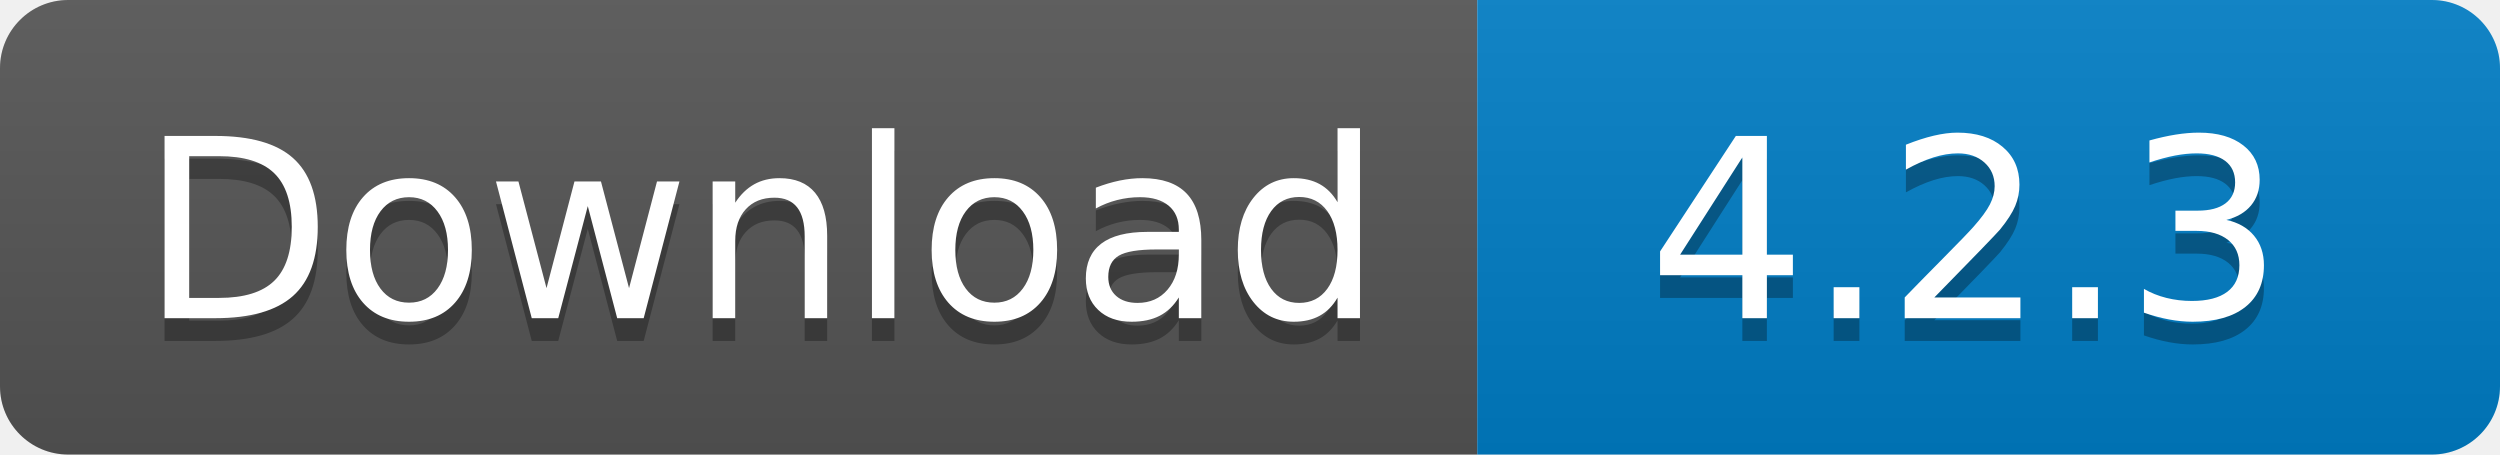
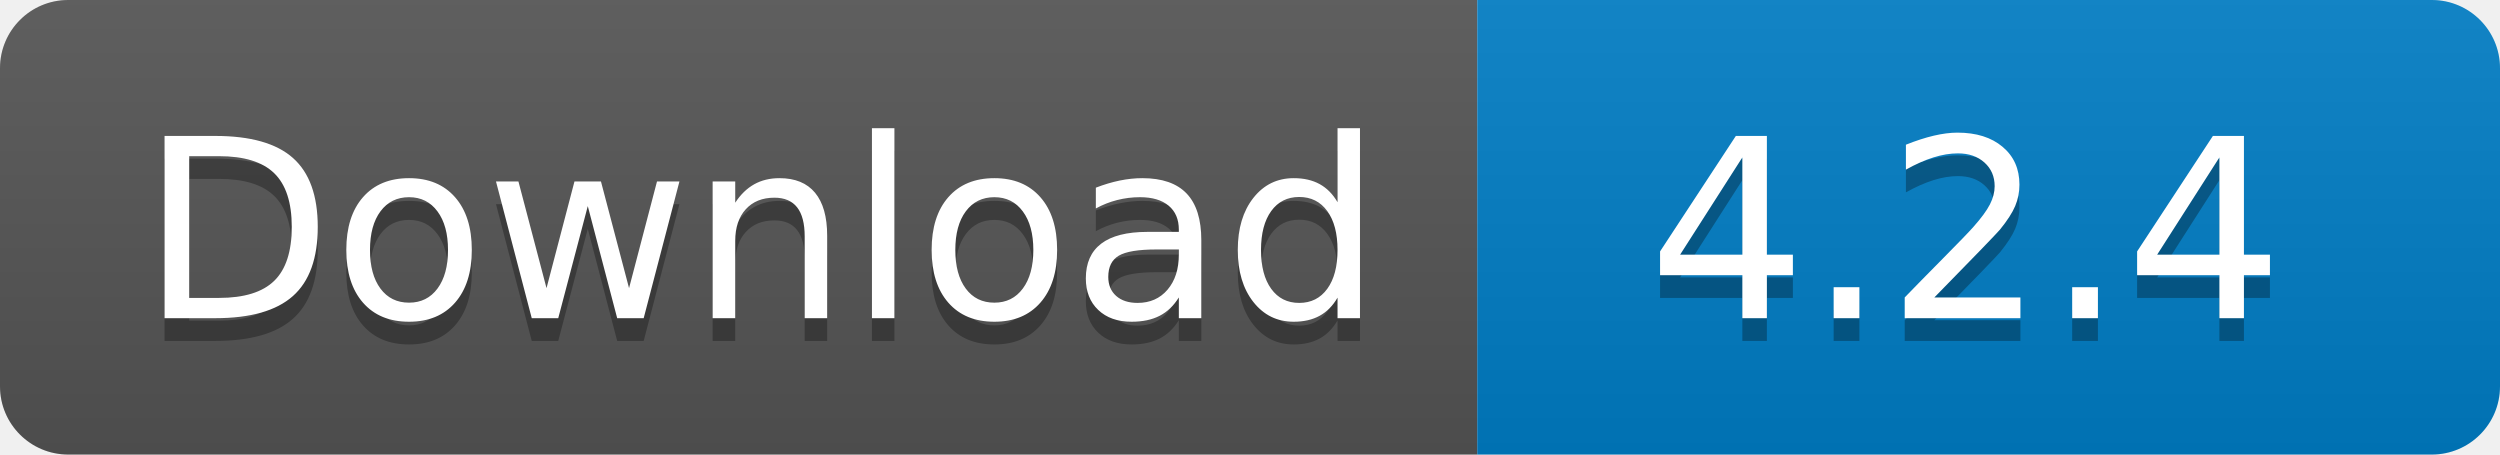
<svg xmlns="http://www.w3.org/2000/svg" width="110" height="20">
  <linearGradient id="s" x2="0" y2="100%">
    <stop offset="0" stop-color="#bbb" stop-opacity=".1" />
    <stop offset="1" stop-opacity=".1" />
  </linearGradient>
  <clipPath id="r">
    <rect width="110" height="20" rx="3" fill="#fff" />
  </clipPath>
  <g clip-path="url(#r)">
    <rect width="65" height="20" fill="#555" />
    <rect x="65" width="45" height="20" fill="#007ec6" />
    <rect width="110" height="20" fill="url(#s)" />
  </g>
  <g fill="#fff" text-anchor="middle" font-family="Verdana,Geneva,DejaVu Sans,sans-serif" text-rendering="geometricPrecision" font-size="110">
    <text x="335" y="150" fill="#010101" fill-opacity=".3" transform="scale(.1)" textLength="550">
      Download
    </text>
    <text x="335" y="140" transform="scale(.1)" textLength="550">
      Download
    </text>
    <text x="865" y="150" fill="#010101" fill-opacity=".3" transform="scale(.1)" textLength="350">
-       4.2.3
+       4.2.4
    </text>
    <text x="865" y="140" transform="scale(.1)" textLength="350">
-       4.2.3
+       4.2.4
    </text>
  </g>
</svg>
